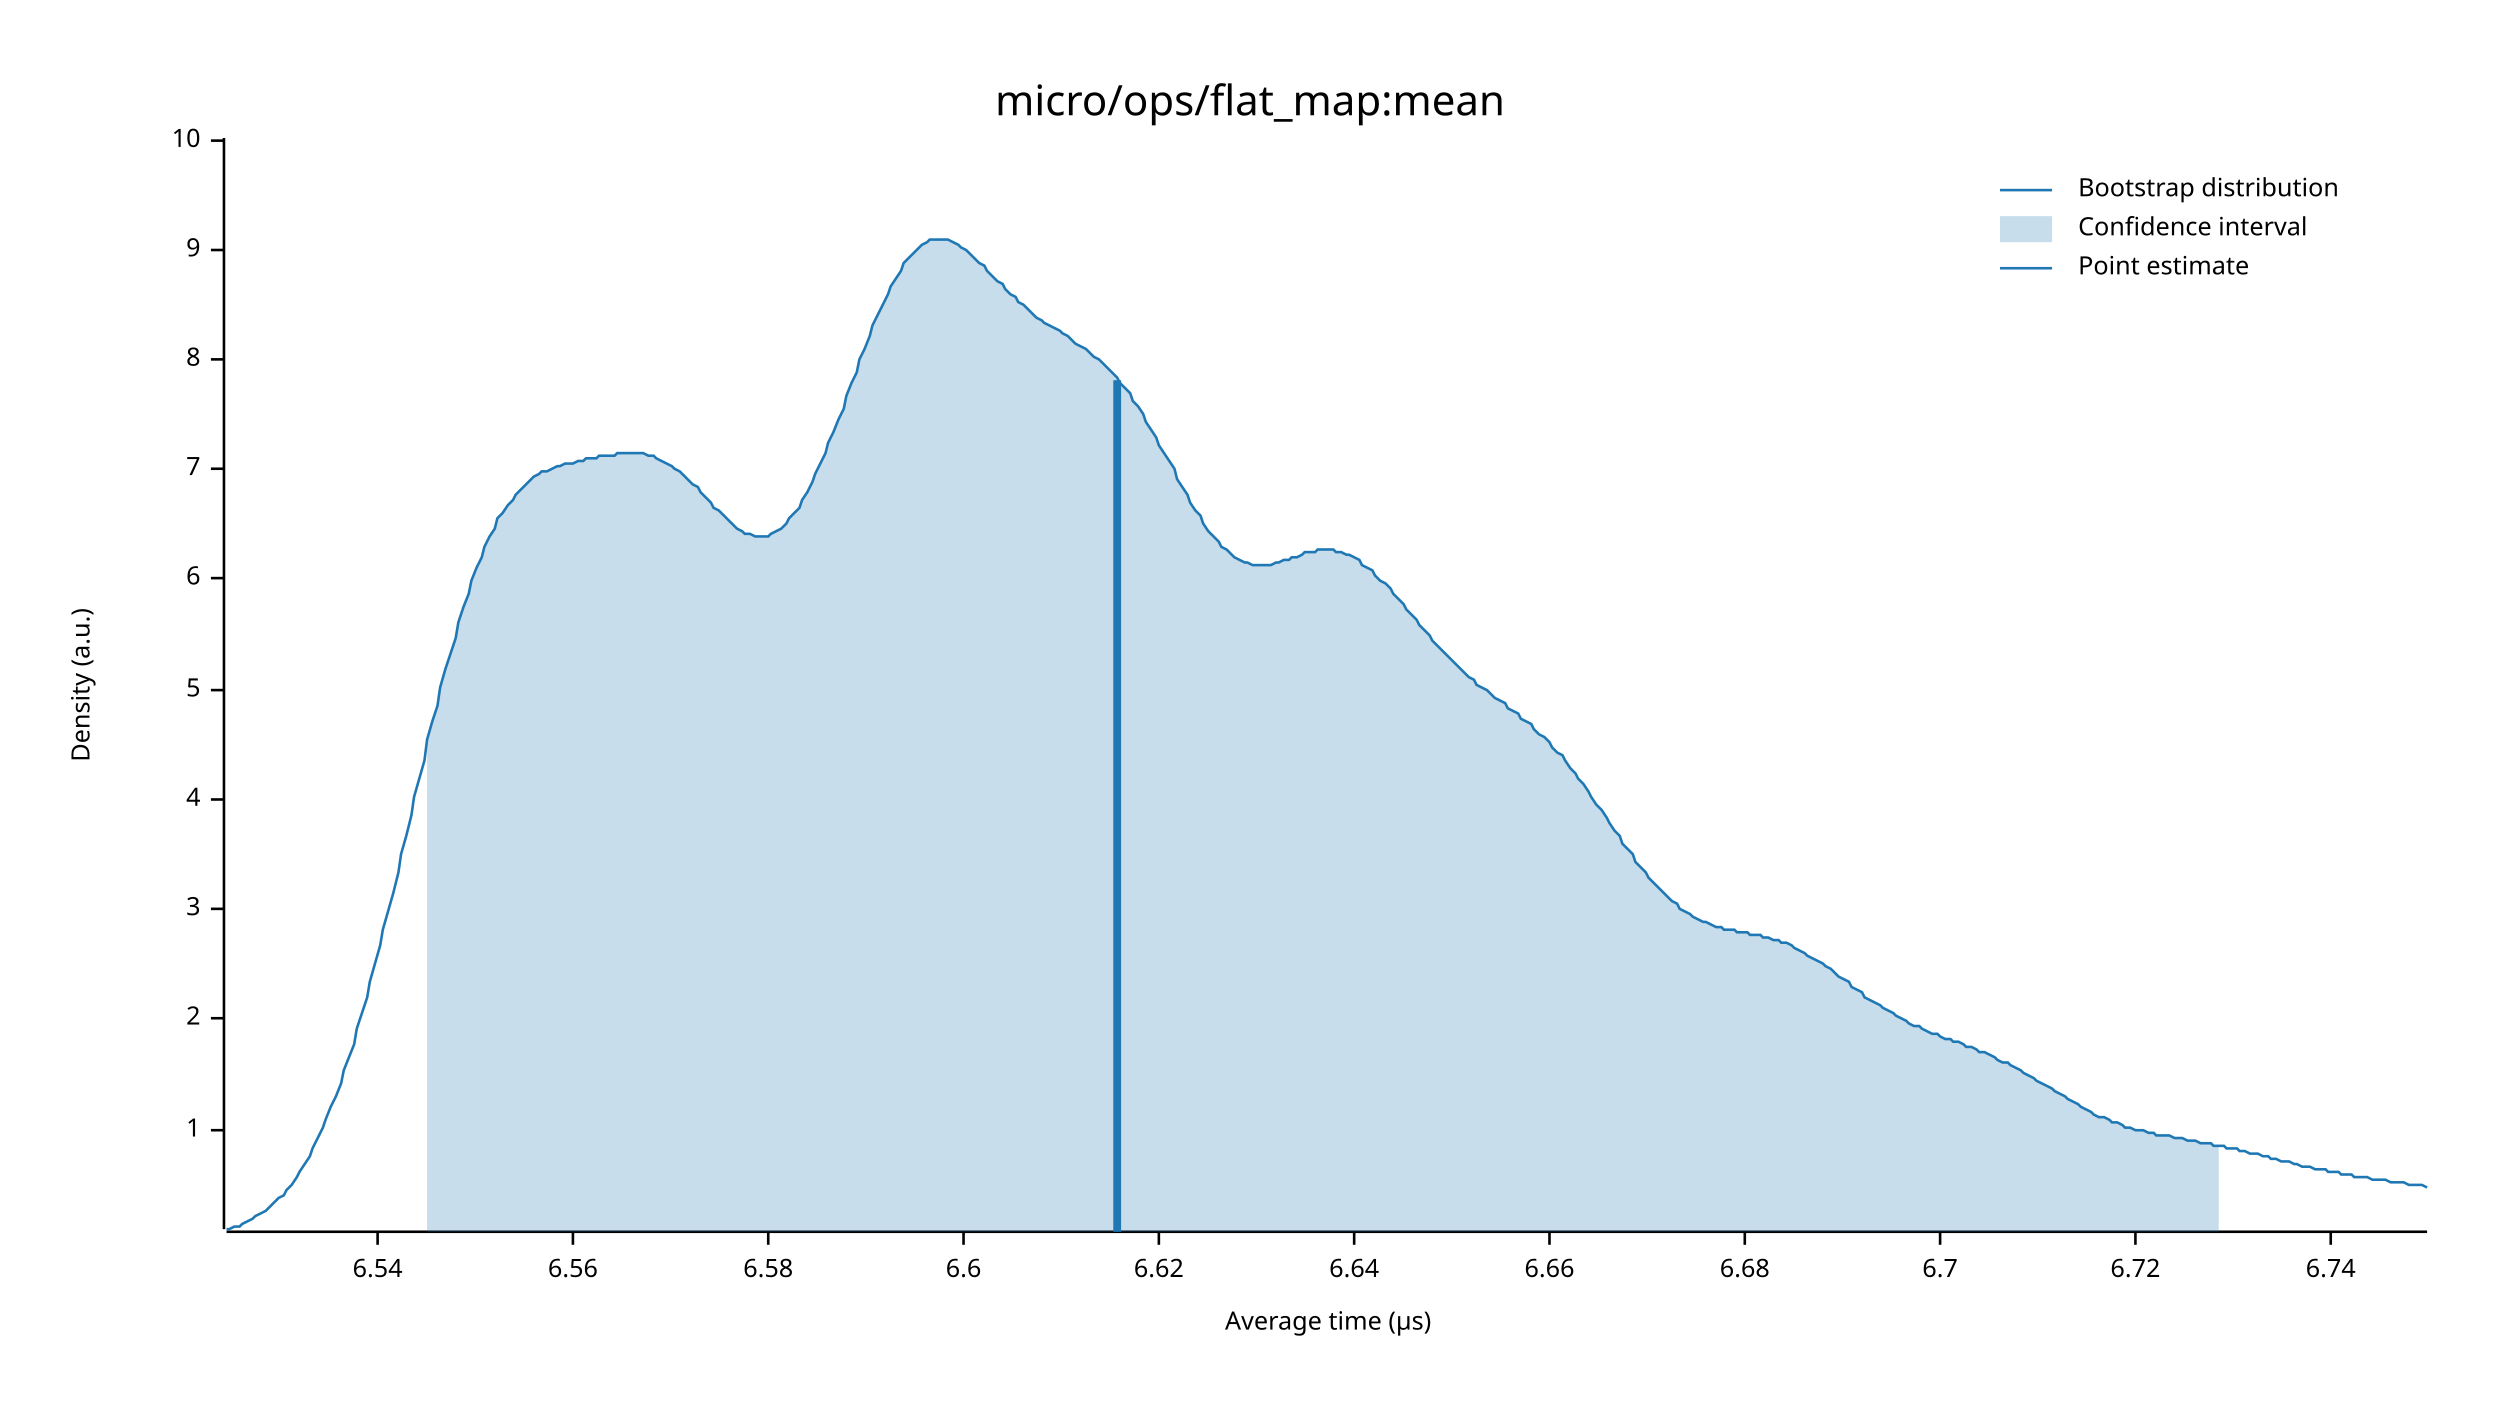
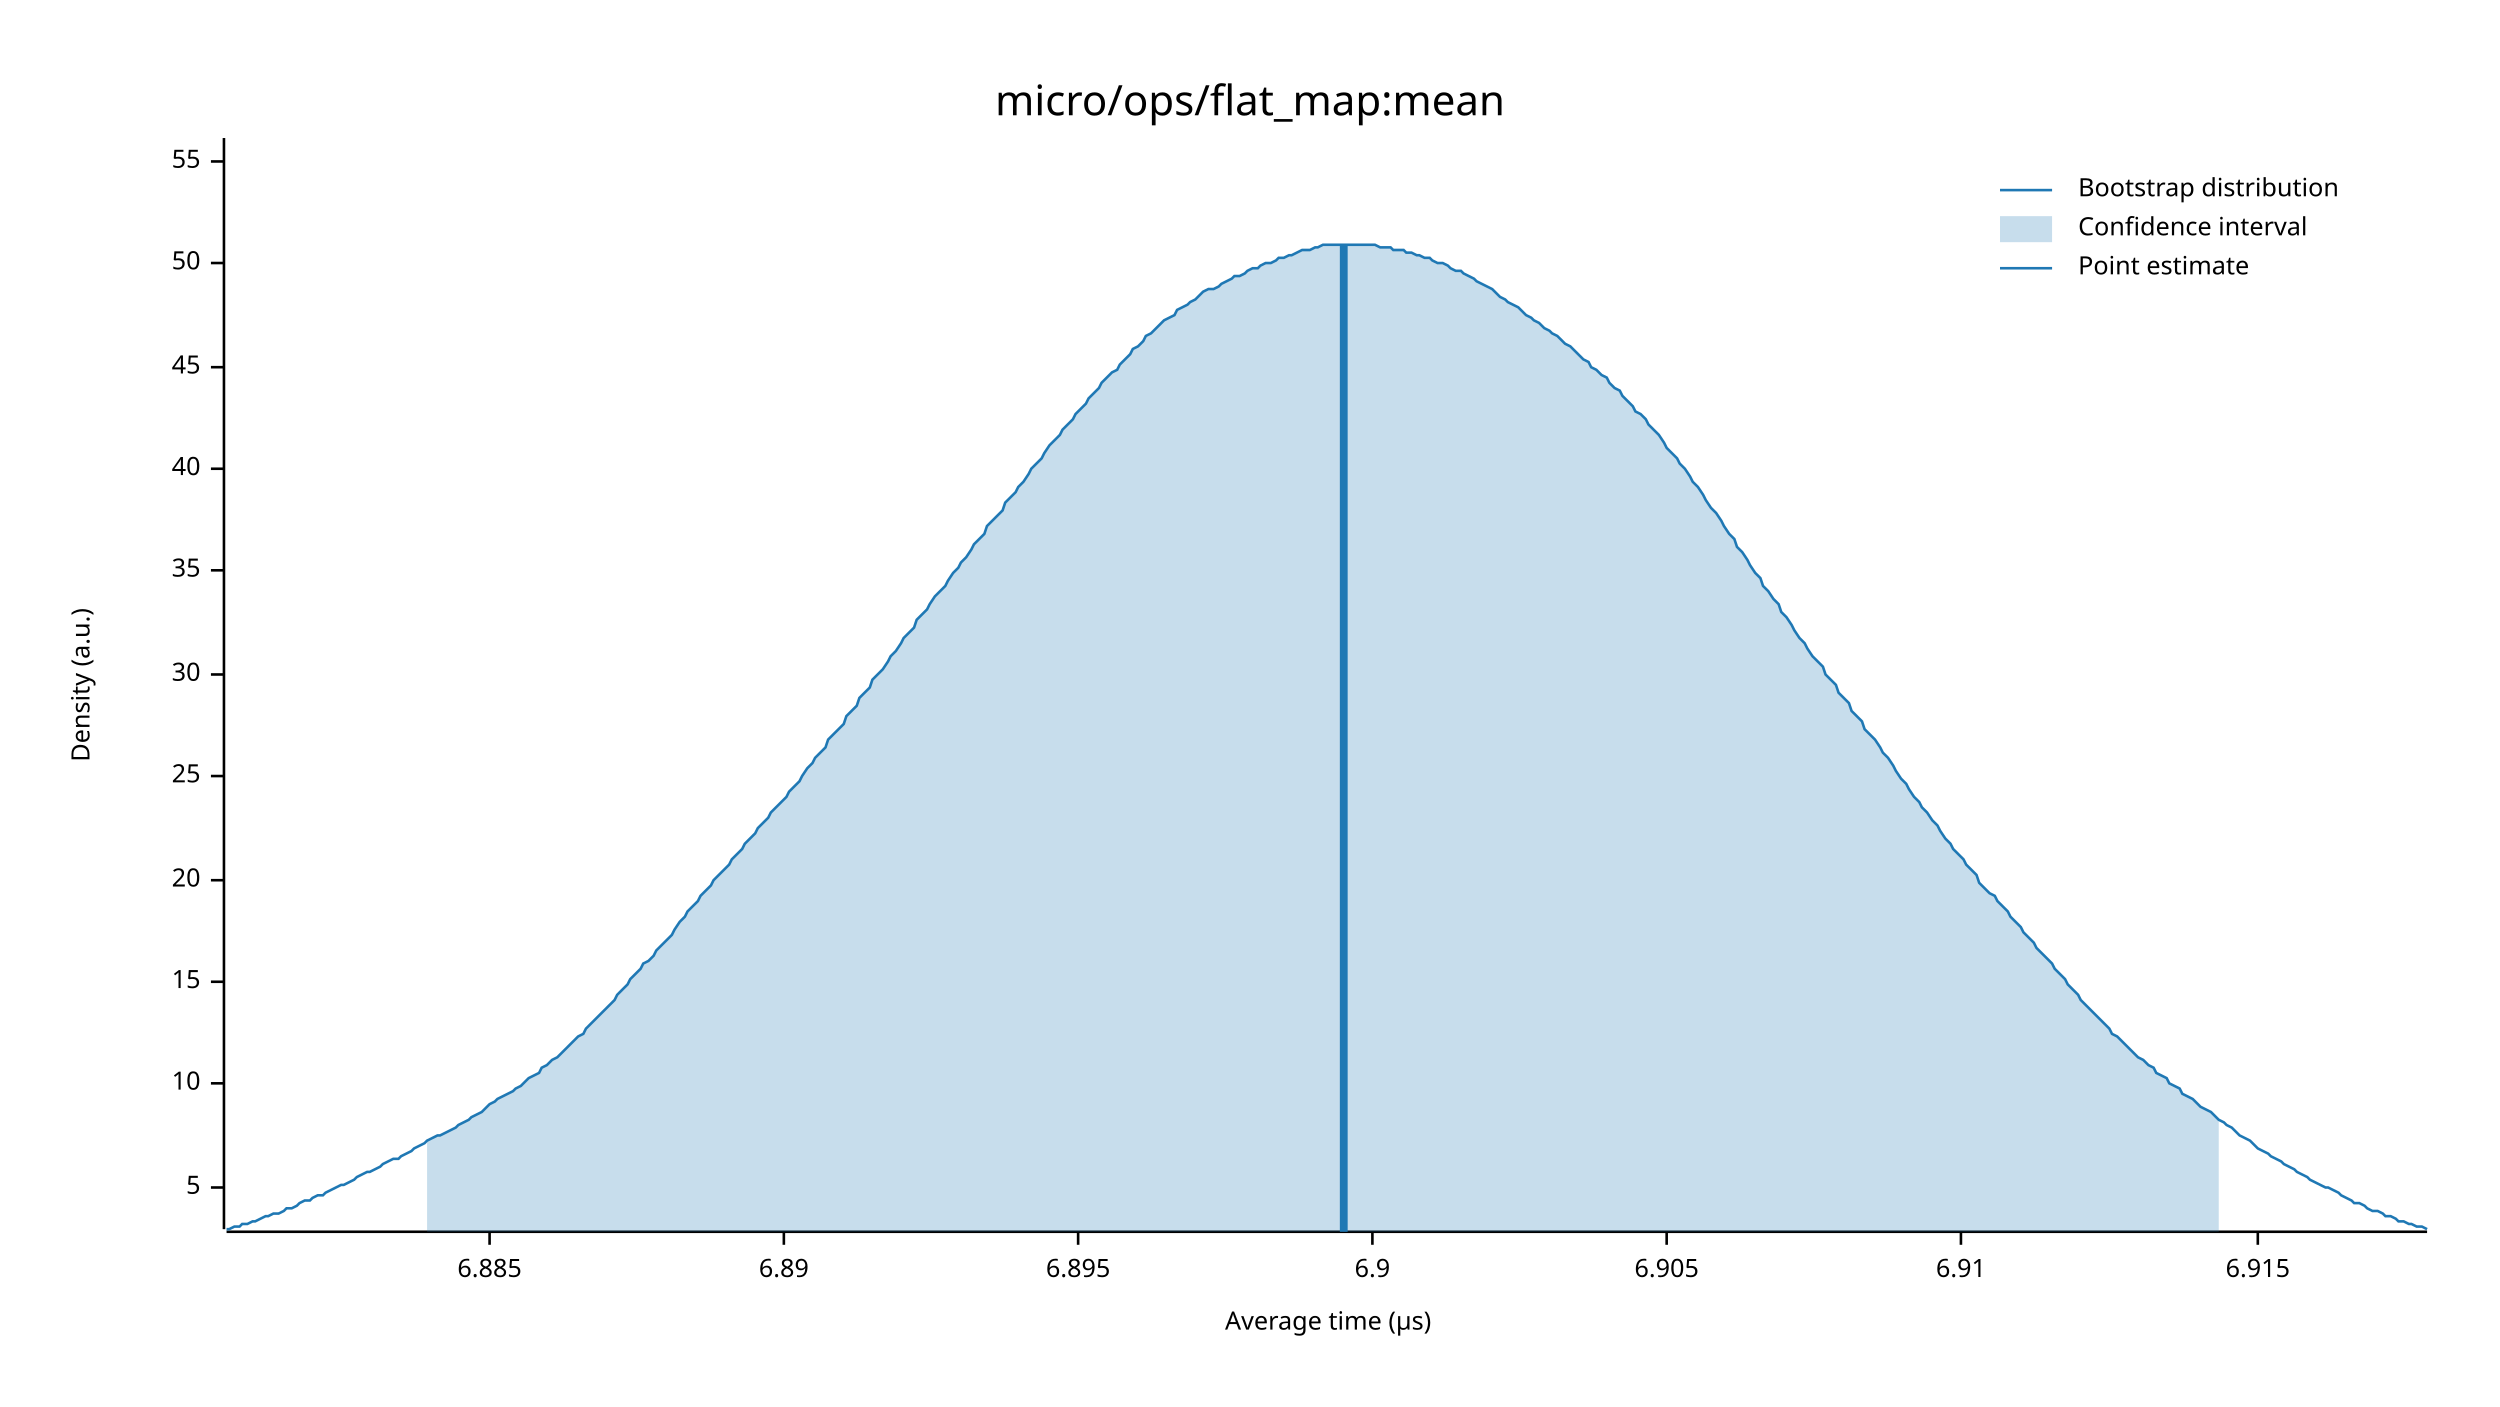
<svg xmlns="http://www.w3.org/2000/svg" width="960" height="540" viewBox="0 0 960 540">
  <text x="480" y="32" dy="0.76em" text-anchor="middle" font-family="sans-serif" font-size="16.129" opacity="1" fill="#000000">
micro/ops/flat_map:mean
</text>
  <text x="27" y="263" dy="0.76em" text-anchor="middle" font-family="sans-serif" font-size="9.677" opacity="1" fill="#000000" transform="rotate(270, 27, 263)">
Density (a.u.)
</text>
  <text x="510" y="513" dy="-0.5ex" text-anchor="middle" font-family="sans-serif" font-size="9.677" opacity="1" fill="#000000">
Average time (µs)
</text>
  <polyline fill="none" opacity="1" stroke="#000000" stroke-width="1" points="86,53 86,472 " />
-   <text x="77" y="434" dy="0.5ex" text-anchor="end" font-family="sans-serif" font-size="9.677" opacity="1" fill="#000000">
- 1
- </text>
-   <polyline fill="none" opacity="1" stroke="#000000" stroke-width="1" points="81,434 86,434 " />
-   <text x="77" y="391" dy="0.5ex" text-anchor="end" font-family="sans-serif" font-size="9.677" opacity="1" fill="#000000">
- 2
- </text>
-   <polyline fill="none" opacity="1" stroke="#000000" stroke-width="1" points="81,391 86,391 " />
-   <text x="77" y="349" dy="0.5ex" text-anchor="end" font-family="sans-serif" font-size="9.677" opacity="1" fill="#000000">
- 3
- </text>
-   <polyline fill="none" opacity="1" stroke="#000000" stroke-width="1" points="81,349 86,349 " />
-   <text x="77" y="307" dy="0.5ex" text-anchor="end" font-family="sans-serif" font-size="9.677" opacity="1" fill="#000000">
- 4
- </text>
-   <polyline fill="none" opacity="1" stroke="#000000" stroke-width="1" points="81,307 86,307 " />
-   <text x="77" y="265" dy="0.5ex" text-anchor="end" font-family="sans-serif" font-size="9.677" opacity="1" fill="#000000">
+   <text x="77" y="456" dy="0.5ex" text-anchor="end" font-family="sans-serif" font-size="9.677" opacity="1" fill="#000000">
5
</text>
-   <polyline fill="none" opacity="1" stroke="#000000" stroke-width="1" points="81,265 86,265 " />
-   <text x="77" y="222" dy="0.5ex" text-anchor="end" font-family="sans-serif" font-size="9.677" opacity="1" fill="#000000">
- 6
+   <polyline fill="none" opacity="1" stroke="#000000" stroke-width="1" points="81,456 86,456 " />
+   <text x="77" y="416" dy="0.5ex" text-anchor="end" font-family="sans-serif" font-size="9.677" opacity="1" fill="#000000">
+ 10
</text>
-   <polyline fill="none" opacity="1" stroke="#000000" stroke-width="1" points="81,222 86,222 " />
+   <polyline fill="none" opacity="1" stroke="#000000" stroke-width="1" points="81,416 86,416 " />
+   <text x="77" y="377" dy="0.5ex" text-anchor="end" font-family="sans-serif" font-size="9.677" opacity="1" fill="#000000">
+ 15
+ </text>
+   <polyline fill="none" opacity="1" stroke="#000000" stroke-width="1" points="81,377 86,377 " />
+   <text x="77" y="338" dy="0.5ex" text-anchor="end" font-family="sans-serif" font-size="9.677" opacity="1" fill="#000000">
+ 20
+ </text>
+   <polyline fill="none" opacity="1" stroke="#000000" stroke-width="1" points="81,338 86,338 " />
+   <text x="77" y="298" dy="0.5ex" text-anchor="end" font-family="sans-serif" font-size="9.677" opacity="1" fill="#000000">
+ 25
+ </text>
+   <polyline fill="none" opacity="1" stroke="#000000" stroke-width="1" points="81,298 86,298 " />
+   <text x="77" y="259" dy="0.5ex" text-anchor="end" font-family="sans-serif" font-size="9.677" opacity="1" fill="#000000">
+ 30
+ </text>
+   <polyline fill="none" opacity="1" stroke="#000000" stroke-width="1" points="81,259 86,259 " />
+   <text x="77" y="219" dy="0.5ex" text-anchor="end" font-family="sans-serif" font-size="9.677" opacity="1" fill="#000000">
+ 35
+ </text>
+   <polyline fill="none" opacity="1" stroke="#000000" stroke-width="1" points="81,219 86,219 " />
  <text x="77" y="180" dy="0.5ex" text-anchor="end" font-family="sans-serif" font-size="9.677" opacity="1" fill="#000000">
- 7
+ 40
</text>
  <polyline fill="none" opacity="1" stroke="#000000" stroke-width="1" points="81,180 86,180 " />
-   <text x="77" y="138" dy="0.5ex" text-anchor="end" font-family="sans-serif" font-size="9.677" opacity="1" fill="#000000">
- 8
+   <text x="77" y="141" dy="0.5ex" text-anchor="end" font-family="sans-serif" font-size="9.677" opacity="1" fill="#000000">
+ 45
</text>
-   <polyline fill="none" opacity="1" stroke="#000000" stroke-width="1" points="81,138 86,138 " />
-   <text x="77" y="96" dy="0.5ex" text-anchor="end" font-family="sans-serif" font-size="9.677" opacity="1" fill="#000000">
- 9
+   <polyline fill="none" opacity="1" stroke="#000000" stroke-width="1" points="81,141 86,141 " />
+   <text x="77" y="101" dy="0.5ex" text-anchor="end" font-family="sans-serif" font-size="9.677" opacity="1" fill="#000000">
+ 50
</text>
-   <polyline fill="none" opacity="1" stroke="#000000" stroke-width="1" points="81,96 86,96 " />
-   <text x="77" y="54" dy="0.5ex" text-anchor="end" font-family="sans-serif" font-size="9.677" opacity="1" fill="#000000">
- 10
+   <polyline fill="none" opacity="1" stroke="#000000" stroke-width="1" points="81,101 86,101 " />
+   <text x="77" y="62" dy="0.5ex" text-anchor="end" font-family="sans-serif" font-size="9.677" opacity="1" fill="#000000">
+ 55
</text>
-   <polyline fill="none" opacity="1" stroke="#000000" stroke-width="1" points="81,54 86,54 " />
+   <polyline fill="none" opacity="1" stroke="#000000" stroke-width="1" points="81,62 86,62 " />
  <polyline fill="none" opacity="1" stroke="#000000" stroke-width="1" points="87,473 932,473 " />
-   <text x="145" y="483" dy="0.76em" text-anchor="middle" font-family="sans-serif" font-size="9.677" opacity="1" fill="#000000">
- 6.54
+   <text x="188" y="483" dy="0.76em" text-anchor="middle" font-family="sans-serif" font-size="9.677" opacity="1" fill="#000000">
+ 6.885
</text>
-   <polyline fill="none" opacity="1" stroke="#000000" stroke-width="1" points="145,473 145,478 " />
-   <text x="220" y="483" dy="0.76em" text-anchor="middle" font-family="sans-serif" font-size="9.677" opacity="1" fill="#000000">
- 6.56
+   <polyline fill="none" opacity="1" stroke="#000000" stroke-width="1" points="188,473 188,478 " />
+   <text x="301" y="483" dy="0.76em" text-anchor="middle" font-family="sans-serif" font-size="9.677" opacity="1" fill="#000000">
+ 6.89
</text>
-   <polyline fill="none" opacity="1" stroke="#000000" stroke-width="1" points="220,473 220,478 " />
-   <text x="295" y="483" dy="0.76em" text-anchor="middle" font-family="sans-serif" font-size="9.677" opacity="1" fill="#000000">
- 6.58
+   <polyline fill="none" opacity="1" stroke="#000000" stroke-width="1" points="301,473 301,478 " />
+   <text x="414" y="483" dy="0.76em" text-anchor="middle" font-family="sans-serif" font-size="9.677" opacity="1" fill="#000000">
+ 6.895
</text>
-   <polyline fill="none" opacity="1" stroke="#000000" stroke-width="1" points="295,473 295,478 " />
-   <text x="370" y="483" dy="0.76em" text-anchor="middle" font-family="sans-serif" font-size="9.677" opacity="1" fill="#000000">
- 6.6
+   <polyline fill="none" opacity="1" stroke="#000000" stroke-width="1" points="414,473 414,478 " />
+   <text x="527" y="483" dy="0.76em" text-anchor="middle" font-family="sans-serif" font-size="9.677" opacity="1" fill="#000000">
+ 6.9
</text>
-   <polyline fill="none" opacity="1" stroke="#000000" stroke-width="1" points="370,473 370,478 " />
-   <text x="445" y="483" dy="0.76em" text-anchor="middle" font-family="sans-serif" font-size="9.677" opacity="1" fill="#000000">
- 6.62
+   <polyline fill="none" opacity="1" stroke="#000000" stroke-width="1" points="527,473 527,478 " />
+   <text x="640" y="483" dy="0.76em" text-anchor="middle" font-family="sans-serif" font-size="9.677" opacity="1" fill="#000000">
+ 6.905
</text>
-   <polyline fill="none" opacity="1" stroke="#000000" stroke-width="1" points="445,473 445,478 " />
-   <text x="520" y="483" dy="0.76em" text-anchor="middle" font-family="sans-serif" font-size="9.677" opacity="1" fill="#000000">
- 6.64
+   <polyline fill="none" opacity="1" stroke="#000000" stroke-width="1" points="640,473 640,478 " />
+   <text x="753" y="483" dy="0.76em" text-anchor="middle" font-family="sans-serif" font-size="9.677" opacity="1" fill="#000000">
+ 6.91
</text>
-   <polyline fill="none" opacity="1" stroke="#000000" stroke-width="1" points="520,473 520,478 " />
-   <text x="595" y="483" dy="0.76em" text-anchor="middle" font-family="sans-serif" font-size="9.677" opacity="1" fill="#000000">
- 6.66
+   <polyline fill="none" opacity="1" stroke="#000000" stroke-width="1" points="753,473 753,478 " />
+   <text x="867" y="483" dy="0.76em" text-anchor="middle" font-family="sans-serif" font-size="9.677" opacity="1" fill="#000000">
+ 6.915
</text>
-   <polyline fill="none" opacity="1" stroke="#000000" stroke-width="1" points="595,473 595,478 " />
-   <text x="670" y="483" dy="0.76em" text-anchor="middle" font-family="sans-serif" font-size="9.677" opacity="1" fill="#000000">
- 6.68
- </text>
-   <polyline fill="none" opacity="1" stroke="#000000" stroke-width="1" points="670,473 670,478 " />
-   <text x="745" y="483" dy="0.76em" text-anchor="middle" font-family="sans-serif" font-size="9.677" opacity="1" fill="#000000">
- 6.7
- </text>
-   <polyline fill="none" opacity="1" stroke="#000000" stroke-width="1" points="745,473 745,478 " />
-   <text x="820" y="483" dy="0.76em" text-anchor="middle" font-family="sans-serif" font-size="9.677" opacity="1" fill="#000000">
- 6.72
- </text>
-   <polyline fill="none" opacity="1" stroke="#000000" stroke-width="1" points="820,473 820,478 " />
-   <text x="895" y="483" dy="0.76em" text-anchor="middle" font-family="sans-serif" font-size="9.677" opacity="1" fill="#000000">
- 6.74
- </text>
-   <polyline fill="none" opacity="1" stroke="#000000" stroke-width="1" points="895,473 895,478 " />
-   <polyline fill="none" opacity="1" stroke="#1F78B4" stroke-width="1" points="87,472 88,472 90,471 92,471 93,470 95,469 97,468 98,467 100,466 102,465 103,464 105,462 107,460 109,459 110,457 112,455 114,452 115,450 117,447 119,444 120,441 122,437 124,433 125,430 127,425 129,421 131,416 132,411 134,406 136,401 137,395 139,389 141,383 142,377 144,370 146,363 147,357 149,350 151,343 153,335 154,328 156,321 158,313 159,306 161,299 163,292 164,284 166,277 168,271 169,264 171,257 173,251 175,245 176,239 178,233 180,228 181,223 183,218 185,214 186,210 188,206 190,203 191,199 193,197 195,194 197,192 198,190 200,188 202,186 203,185 205,183 207,182 208,181 210,181 212,180 214,179 215,179 217,178 219,178 220,178 222,177 224,177 225,176 227,176 229,176 230,175 232,175 234,175 236,175 237,174 239,174 241,174 242,174 244,174 246,174 247,174 249,175 251,175 252,176 254,177 256,178 258,179 259,180 261,181 263,183 264,184 266,186 268,187 269,189 271,191 273,193 274,195 276,196 278,198 280,200 281,201 283,203 285,204 286,205 288,205 290,206 291,206 293,206 295,206 296,205 298,204 300,203 302,201 303,199 305,197 307,195 308,192 310,189 312,185 313,182 315,178 317,174 318,170 320,166 322,161 324,157 325,152 327,147 329,143 330,138 332,134 334,129 335,125 337,121 339,117 341,113 342,110 344,107 346,104 347,101 349,99 351,97 352,96 354,94 356,93 357,92 359,92 361,92 363,92 364,92 366,93 368,94 369,95 371,96 373,98 374,99 376,101 378,102 379,104 381,106 383,108 385,109 386,111 388,113 390,114 391,116 393,117 395,119 396,120 398,122 400,123 401,124 403,125 405,126 407,127 408,128 410,129 412,131 413,132 415,133 417,134 418,135 420,137 422,138 423,139 425,141 427,143 429,145 430,147 432,149 434,151 435,154 437,156 439,159 440,162 442,165 444,168 445,171 447,174 449,177 451,180 452,184 454,187 456,190 457,193 459,196 461,198 462,201 464,204 466,206 468,208 469,210 471,211 473,213 474,214 476,215 478,216 479,216 481,217 483,217 484,217 486,217 488,217 490,216 491,216 493,215 495,215 496,214 498,214 500,213 501,212 503,212 505,212 506,211 508,211 510,211 512,211 513,212 515,212 517,213 518,213 520,214 522,215 523,217 525,218 527,219 528,221 530,223 532,224 534,226 535,228 537,230 539,232 540,234 542,236 544,238 545,240 547,242 549,244 550,246 552,248 554,250 556,252 557,253 559,255 561,257 562,258 564,260 566,261 567,263 569,264 571,265 573,267 574,268 576,269 578,270 579,272 581,273 583,274 584,276 586,277 588,278 589,280 591,282 593,283 595,285 596,287 598,289 600,290 601,292 603,295 605,297 606,299 608,301 610,304 611,306 613,309 615,311 617,314 618,316 620,319 622,321 623,324 625,326 627,328 628,331 630,333 632,335 633,337 635,339 637,341 639,343 640,344 642,346 644,347 645,349 647,350 649,351 650,352 652,353 654,354 655,354 657,355 659,356 661,356 662,357 664,357 666,357 667,358 669,358 671,358 672,359 674,359 676,359 677,360 679,360 681,361 683,361 684,362 686,362 688,363 689,364 691,365 693,366 694,367 696,368 698,369 700,370 701,371 703,372 705,374 706,375 708,376 710,377 711,379 713,380 715,381 716,383 718,384 720,385 722,386 723,387 725,388 727,389 728,390 730,391 732,392 733,393 735,394 737,394 738,395 740,396 742,397 744,397 745,398 747,399 749,399 750,400 752,400 754,401 755,402 757,402 759,403 760,404 762,404 764,405 766,406 767,407 769,408 771,408 772,409 774,410 776,411 777,412 779,413 781,414 782,415 784,416 786,417 788,418 789,419 791,420 793,421 794,422 796,423 798,424 799,425 801,426 803,427 804,428 806,429 808,429 810,430 811,431 813,431 815,432 816,433 818,433 820,434 821,434 823,434 825,435 827,435 828,436 830,436 832,436 833,436 835,437 837,437 838,437 840,438 842,438 843,438 845,439 847,439 849,439 850,440 852,440 854,440 855,441 857,441 859,441 860,442 862,442 864,443 865,443 867,443 869,444 871,444 872,445 874,445 876,446 877,446 879,446 881,447 882,447 884,448 886,448 887,448 889,449 891,449 893,449 894,450 896,450 898,450 899,451 901,451 903,451 904,452 906,452 908,452 909,452 911,453 913,453 915,453 916,453 918,454 920,454 921,454 923,454 925,455 926,455 928,455 930,455 932,456 " />
-   <polygon opacity="0.25" fill="#1F78B4" points="164,284 166,277 168,271 169,264 171,257 173,251 175,245 176,239 178,233 180,228 181,223 183,218 185,214 186,210 188,206 190,203 191,199 193,197 195,194 197,192 198,190 200,188 202,186 203,185 205,183 207,182 208,181 210,181 212,180 214,179 215,179 217,178 219,178 220,178 222,177 224,177 225,176 227,176 229,176 230,175 232,175 234,175 236,175 237,174 239,174 241,174 242,174 244,174 246,174 247,174 249,175 251,175 252,176 254,177 256,178 258,179 259,180 261,181 263,183 264,184 266,186 268,187 269,189 271,191 273,193 274,195 276,196 278,198 280,200 281,201 283,203 285,204 286,205 288,205 290,206 291,206 293,206 295,206 296,205 298,204 300,203 302,201 303,199 305,197 307,195 308,192 310,189 312,185 313,182 315,178 317,174 318,170 320,166 322,161 324,157 325,152 327,147 329,143 330,138 332,134 334,129 335,125 337,121 339,117 341,113 342,110 344,107 346,104 347,101 349,99 351,97 352,96 354,94 356,93 357,92 359,92 361,92 363,92 364,92 366,93 368,94 369,95 371,96 373,98 374,99 376,101 378,102 379,104 381,106 383,108 385,109 386,111 388,113 390,114 391,116 393,117 395,119 396,120 398,122 400,123 401,124 403,125 405,126 407,127 408,128 410,129 412,131 413,132 415,133 417,134 418,135 420,137 422,138 423,139 425,141 427,143 429,145 430,147 432,149 434,151 435,154 437,156 439,159 440,162 442,165 444,168 445,171 447,174 449,177 451,180 452,184 454,187 456,190 457,193 459,196 461,198 462,201 464,204 466,206 468,208 469,210 471,211 473,213 474,214 476,215 478,216 479,216 481,217 483,217 484,217 486,217 488,217 490,216 491,216 493,215 495,215 496,214 498,214 500,213 501,212 503,212 505,212 506,211 508,211 510,211 512,211 513,212 515,212 517,213 518,213 520,214 522,215 523,217 525,218 527,219 528,221 530,223 532,224 534,226 535,228 537,230 539,232 540,234 542,236 544,238 545,240 547,242 549,244 550,246 552,248 554,250 556,252 557,253 559,255 561,257 562,258 564,260 566,261 567,263 569,264 571,265 573,267 574,268 576,269 578,270 579,272 581,273 583,274 584,276 586,277 588,278 589,280 591,282 593,283 595,285 596,287 598,289 600,290 601,292 603,295 605,297 606,299 608,301 610,304 611,306 613,309 615,311 617,314 618,316 620,319 622,321 623,324 625,326 627,328 628,331 630,333 632,335 633,337 635,339 637,341 639,343 640,344 642,346 644,347 645,349 647,350 649,351 650,352 652,353 654,354 655,354 657,355 659,356 661,356 662,357 664,357 666,357 667,358 669,358 671,358 672,359 674,359 676,359 677,360 679,360 681,361 683,361 684,362 686,362 688,363 689,364 691,365 693,366 694,367 696,368 698,369 700,370 701,371 703,372 705,374 706,375 708,376 710,377 711,379 713,380 715,381 716,383 718,384 720,385 722,386 723,387 725,388 727,389 728,390 730,391 732,392 733,393 735,394 737,394 738,395 740,396 742,397 744,397 745,398 747,399 749,399 750,400 752,400 754,401 755,402 757,402 759,403 760,404 762,404 764,405 766,406 767,407 769,408 771,408 772,409 774,410 776,411 777,412 779,413 781,414 782,415 784,416 786,417 788,418 789,419 791,420 793,421 794,422 796,423 798,424 799,425 801,426 803,427 804,428 806,429 808,429 810,430 811,431 813,431 815,432 816,433 818,433 820,434 821,434 823,434 825,435 827,435 828,436 830,436 832,436 833,436 835,437 837,437 838,437 840,438 842,438 843,438 845,439 847,439 849,439 850,440 852,440 852,473 164,473 " />
-   <polyline fill="none" opacity="1" stroke="#1F78B4" stroke-width="3" points="429,473 429,146 " />
+   <polyline fill="none" opacity="1" stroke="#000000" stroke-width="1" points="867,473 867,478 " />
+   <polyline fill="none" opacity="1" stroke="#1F78B4" stroke-width="1" points="87,472 88,472 90,471 92,471 93,470 95,470 97,469 98,469 100,468 102,467 103,467 105,466 107,466 109,465 110,464 112,464 114,463 115,462 117,461 119,461 120,460 122,459 124,459 125,458 127,457 129,456 131,455 132,455 134,454 136,453 137,452 139,451 141,450 142,450 144,449 146,448 147,447 149,446 151,445 153,445 154,444 156,443 158,442 159,441 161,440 163,439 164,438 166,437 168,436 169,436 171,435 173,434 175,433 176,432 178,431 180,430 181,429 183,428 185,427 186,426 188,424 190,423 191,422 193,421 195,420 197,419 198,418 200,417 202,415 203,414 205,413 207,412 208,410 210,409 212,407 214,406 215,405 217,403 219,401 220,400 222,398 224,397 225,395 227,393 229,391 230,390 232,388 234,386 236,384 237,382 239,380 241,378 242,376 244,374 246,372 247,370 249,369 251,367 252,365 254,363 256,361 258,359 259,357 261,354 263,352 264,350 266,348 268,346 269,344 271,342 273,340 274,338 276,336 278,334 280,332 281,330 283,328 285,326 286,324 288,322 290,320 291,318 293,316 295,314 296,312 298,310 300,308 302,306 303,304 305,302 307,300 308,298 310,295 312,293 313,291 315,289 317,287 318,284 320,282 322,280 324,278 325,275 327,273 329,271 330,268 332,266 334,264 335,261 337,259 339,257 341,254 342,252 344,250 346,247 347,245 349,243 351,241 352,238 354,236 356,234 357,232 359,229 361,227 363,225 364,223 366,220 368,218 369,216 371,214 373,211 374,209 376,207 378,205 379,202 381,200 383,198 385,196 386,193 388,191 390,189 391,187 393,185 395,182 396,180 398,178 400,176 401,174 403,171 405,169 407,167 408,165 410,163 412,161 413,159 415,157 417,155 418,153 420,151 422,149 423,147 425,145 427,143 429,142 430,140 432,138 434,136 435,134 437,133 439,131 440,129 442,128 444,126 445,125 447,123 449,122 451,121 452,119 454,118 456,117 457,116 459,115 461,113 462,112 464,111 466,111 468,110 469,109 471,108 473,107 474,106 476,106 478,105 479,104 481,103 483,103 484,102 486,101 488,101 490,100 491,99 493,99 495,98 496,98 498,97 500,96 501,96 503,96 505,95 506,95 508,94 510,94 512,94 513,94 515,94 517,94 518,94 520,94 522,94 523,94 525,94 527,94 528,94 530,95 532,95 534,95 535,96 537,96 539,96 540,97 542,97 544,98 545,98 547,99 549,99 550,100 552,101 554,101 556,102 557,103 559,104 561,104 562,105 564,106 566,107 567,108 569,109 571,110 573,111 574,112 576,114 578,115 579,116 581,117 583,118 584,119 586,121 588,122 589,123 591,124 593,126 595,127 596,128 598,129 600,131 601,132 603,133 605,135 606,136 608,138 610,139 611,141 613,142 615,144 617,145 618,147 620,149 622,150 623,152 625,154 627,156 628,158 630,159 632,161 633,163 635,165 637,167 639,170 640,172 642,174 644,176 645,178 647,180 649,183 650,185 652,187 654,190 655,192 657,195 659,197 661,200 662,202 664,205 666,207 667,210 669,212 671,215 672,217 674,220 676,222 677,225 679,227 681,230 683,232 684,235 686,237 688,240 689,242 691,245 693,247 694,249 696,252 698,254 700,256 701,259 703,261 705,263 706,266 708,268 710,270 711,273 713,275 715,277 716,280 718,282 720,284 722,287 723,289 725,291 727,294 728,296 730,299 732,301 733,303 735,306 737,308 738,310 740,312 742,315 744,317 745,319 747,322 749,324 750,326 752,328 754,330 755,332 757,334 759,336 760,339 762,341 764,343 766,344 767,346 769,348 771,350 772,352 774,354 776,356 777,358 779,360 781,362 782,364 784,366 786,368 788,370 789,372 791,374 793,376 794,378 796,380 798,382 799,384 801,386 803,388 804,389 806,391 808,393 810,395 811,397 813,398 815,400 816,401 818,403 820,405 821,406 823,407 825,409 827,410 828,412 830,413 832,414 833,416 835,417 837,418 838,420 840,421 842,422 843,423 845,425 847,426 849,427 850,428 852,430 854,431 855,432 857,433 859,435 860,436 862,437 864,438 865,439 867,441 869,442 871,443 872,444 874,445 876,446 877,447 879,448 881,449 882,450 884,451 886,452 887,453 889,454 891,455 893,456 894,456 896,457 898,458 899,459 901,460 903,461 904,462 906,462 908,463 909,464 911,465 913,465 915,466 916,467 918,467 920,468 921,469 923,469 925,470 926,470 928,471 930,471 932,472 " />
+   <polygon opacity="0.25" fill="#1F78B4" points="164,438 166,437 168,436 169,436 171,435 173,434 175,433 176,432 178,431 180,430 181,429 183,428 185,427 186,426 188,424 190,423 191,422 193,421 195,420 197,419 198,418 200,417 202,415 203,414 205,413 207,412 208,410 210,409 212,407 214,406 215,405 217,403 219,401 220,400 222,398 224,397 225,395 227,393 229,391 230,390 232,388 234,386 236,384 237,382 239,380 241,378 242,376 244,374 246,372 247,370 249,369 251,367 252,365 254,363 256,361 258,359 259,357 261,354 263,352 264,350 266,348 268,346 269,344 271,342 273,340 274,338 276,336 278,334 280,332 281,330 283,328 285,326 286,324 288,322 290,320 291,318 293,316 295,314 296,312 298,310 300,308 302,306 303,304 305,302 307,300 308,298 310,295 312,293 313,291 315,289 317,287 318,284 320,282 322,280 324,278 325,275 327,273 329,271 330,268 332,266 334,264 335,261 337,259 339,257 341,254 342,252 344,250 346,247 347,245 349,243 351,241 352,238 354,236 356,234 357,232 359,229 361,227 363,225 364,223 366,220 368,218 369,216 371,214 373,211 374,209 376,207 378,205 379,202 381,200 383,198 385,196 386,193 388,191 390,189 391,187 393,185 395,182 396,180 398,178 400,176 401,174 403,171 405,169 407,167 408,165 410,163 412,161 413,159 415,157 417,155 418,153 420,151 422,149 423,147 425,145 427,143 429,142 430,140 432,138 434,136 435,134 437,133 439,131 440,129 442,128 444,126 445,125 447,123 449,122 451,121 452,119 454,118 456,117 457,116 459,115 461,113 462,112 464,111 466,111 468,110 469,109 471,108 473,107 474,106 476,106 478,105 479,104 481,103 483,103 484,102 486,101 488,101 490,100 491,99 493,99 495,98 496,98 498,97 500,96 501,96 503,96 505,95 506,95 508,94 510,94 512,94 513,94 515,94 517,94 518,94 520,94 522,94 523,94 525,94 527,94 528,94 530,95 532,95 534,95 535,96 537,96 539,96 540,97 542,97 544,98 545,98 547,99 549,99 550,100 552,101 554,101 556,102 557,103 559,104 561,104 562,105 564,106 566,107 567,108 569,109 571,110 573,111 574,112 576,114 578,115 579,116 581,117 583,118 584,119 586,121 588,122 589,123 591,124 593,126 595,127 596,128 598,129 600,131 601,132 603,133 605,135 606,136 608,138 610,139 611,141 613,142 615,144 617,145 618,147 620,149 622,150 623,152 625,154 627,156 628,158 630,159 632,161 633,163 635,165 637,167 639,170 640,172 642,174 644,176 645,178 647,180 649,183 650,185 652,187 654,190 655,192 657,195 659,197 661,200 662,202 664,205 666,207 667,210 669,212 671,215 672,217 674,220 676,222 677,225 679,227 681,230 683,232 684,235 686,237 688,240 689,242 691,245 693,247 694,249 696,252 698,254 700,256 701,259 703,261 705,263 706,266 708,268 710,270 711,273 713,275 715,277 716,280 718,282 720,284 722,287 723,289 725,291 727,294 728,296 730,299 732,301 733,303 735,306 737,308 738,310 740,312 742,315 744,317 745,319 747,322 749,324 750,326 752,328 754,330 755,332 757,334 759,336 760,339 762,341 764,343 766,344 767,346 769,348 771,350 772,352 774,354 776,356 777,358 779,360 781,362 782,364 784,366 786,368 788,370 789,372 791,374 793,376 794,378 796,380 798,382 799,384 801,386 803,388 804,389 806,391 808,393 810,395 811,397 813,398 815,400 816,401 818,403 820,405 821,406 823,407 825,409 827,410 828,412 830,413 832,414 833,416 835,417 837,418 838,420 840,421 842,422 843,423 845,425 847,426 849,427 850,428 852,430 852,473 164,473 " />
+   <polyline fill="none" opacity="1" stroke="#1F78B4" stroke-width="3" points="516,473 516,94 " />
  <text x="798" y="68" dy="0.76em" text-anchor="start" font-family="sans-serif" font-size="9.677" opacity="1" fill="#000000">
Bootstrap distribution
</text>
  <text x="798" y="83" dy="0.76em" text-anchor="start" font-family="sans-serif" font-size="9.677" opacity="1" fill="#000000">
Confidence interval
</text>
  <text x="798" y="98" dy="0.76em" text-anchor="start" font-family="sans-serif" font-size="9.677" opacity="1" fill="#000000">
Point estimate
</text>
  <polyline fill="none" opacity="1" stroke="#1F78B4" stroke-width="1" points="768,73 788,73 " />
  <rect x="768" y="83" width="20" height="10" opacity="0.25" fill="#1F78B4" stroke="none" />
  <polyline fill="none" opacity="1" stroke="#1F78B4" stroke-width="1" points="768,103 788,103 " />
</svg>
